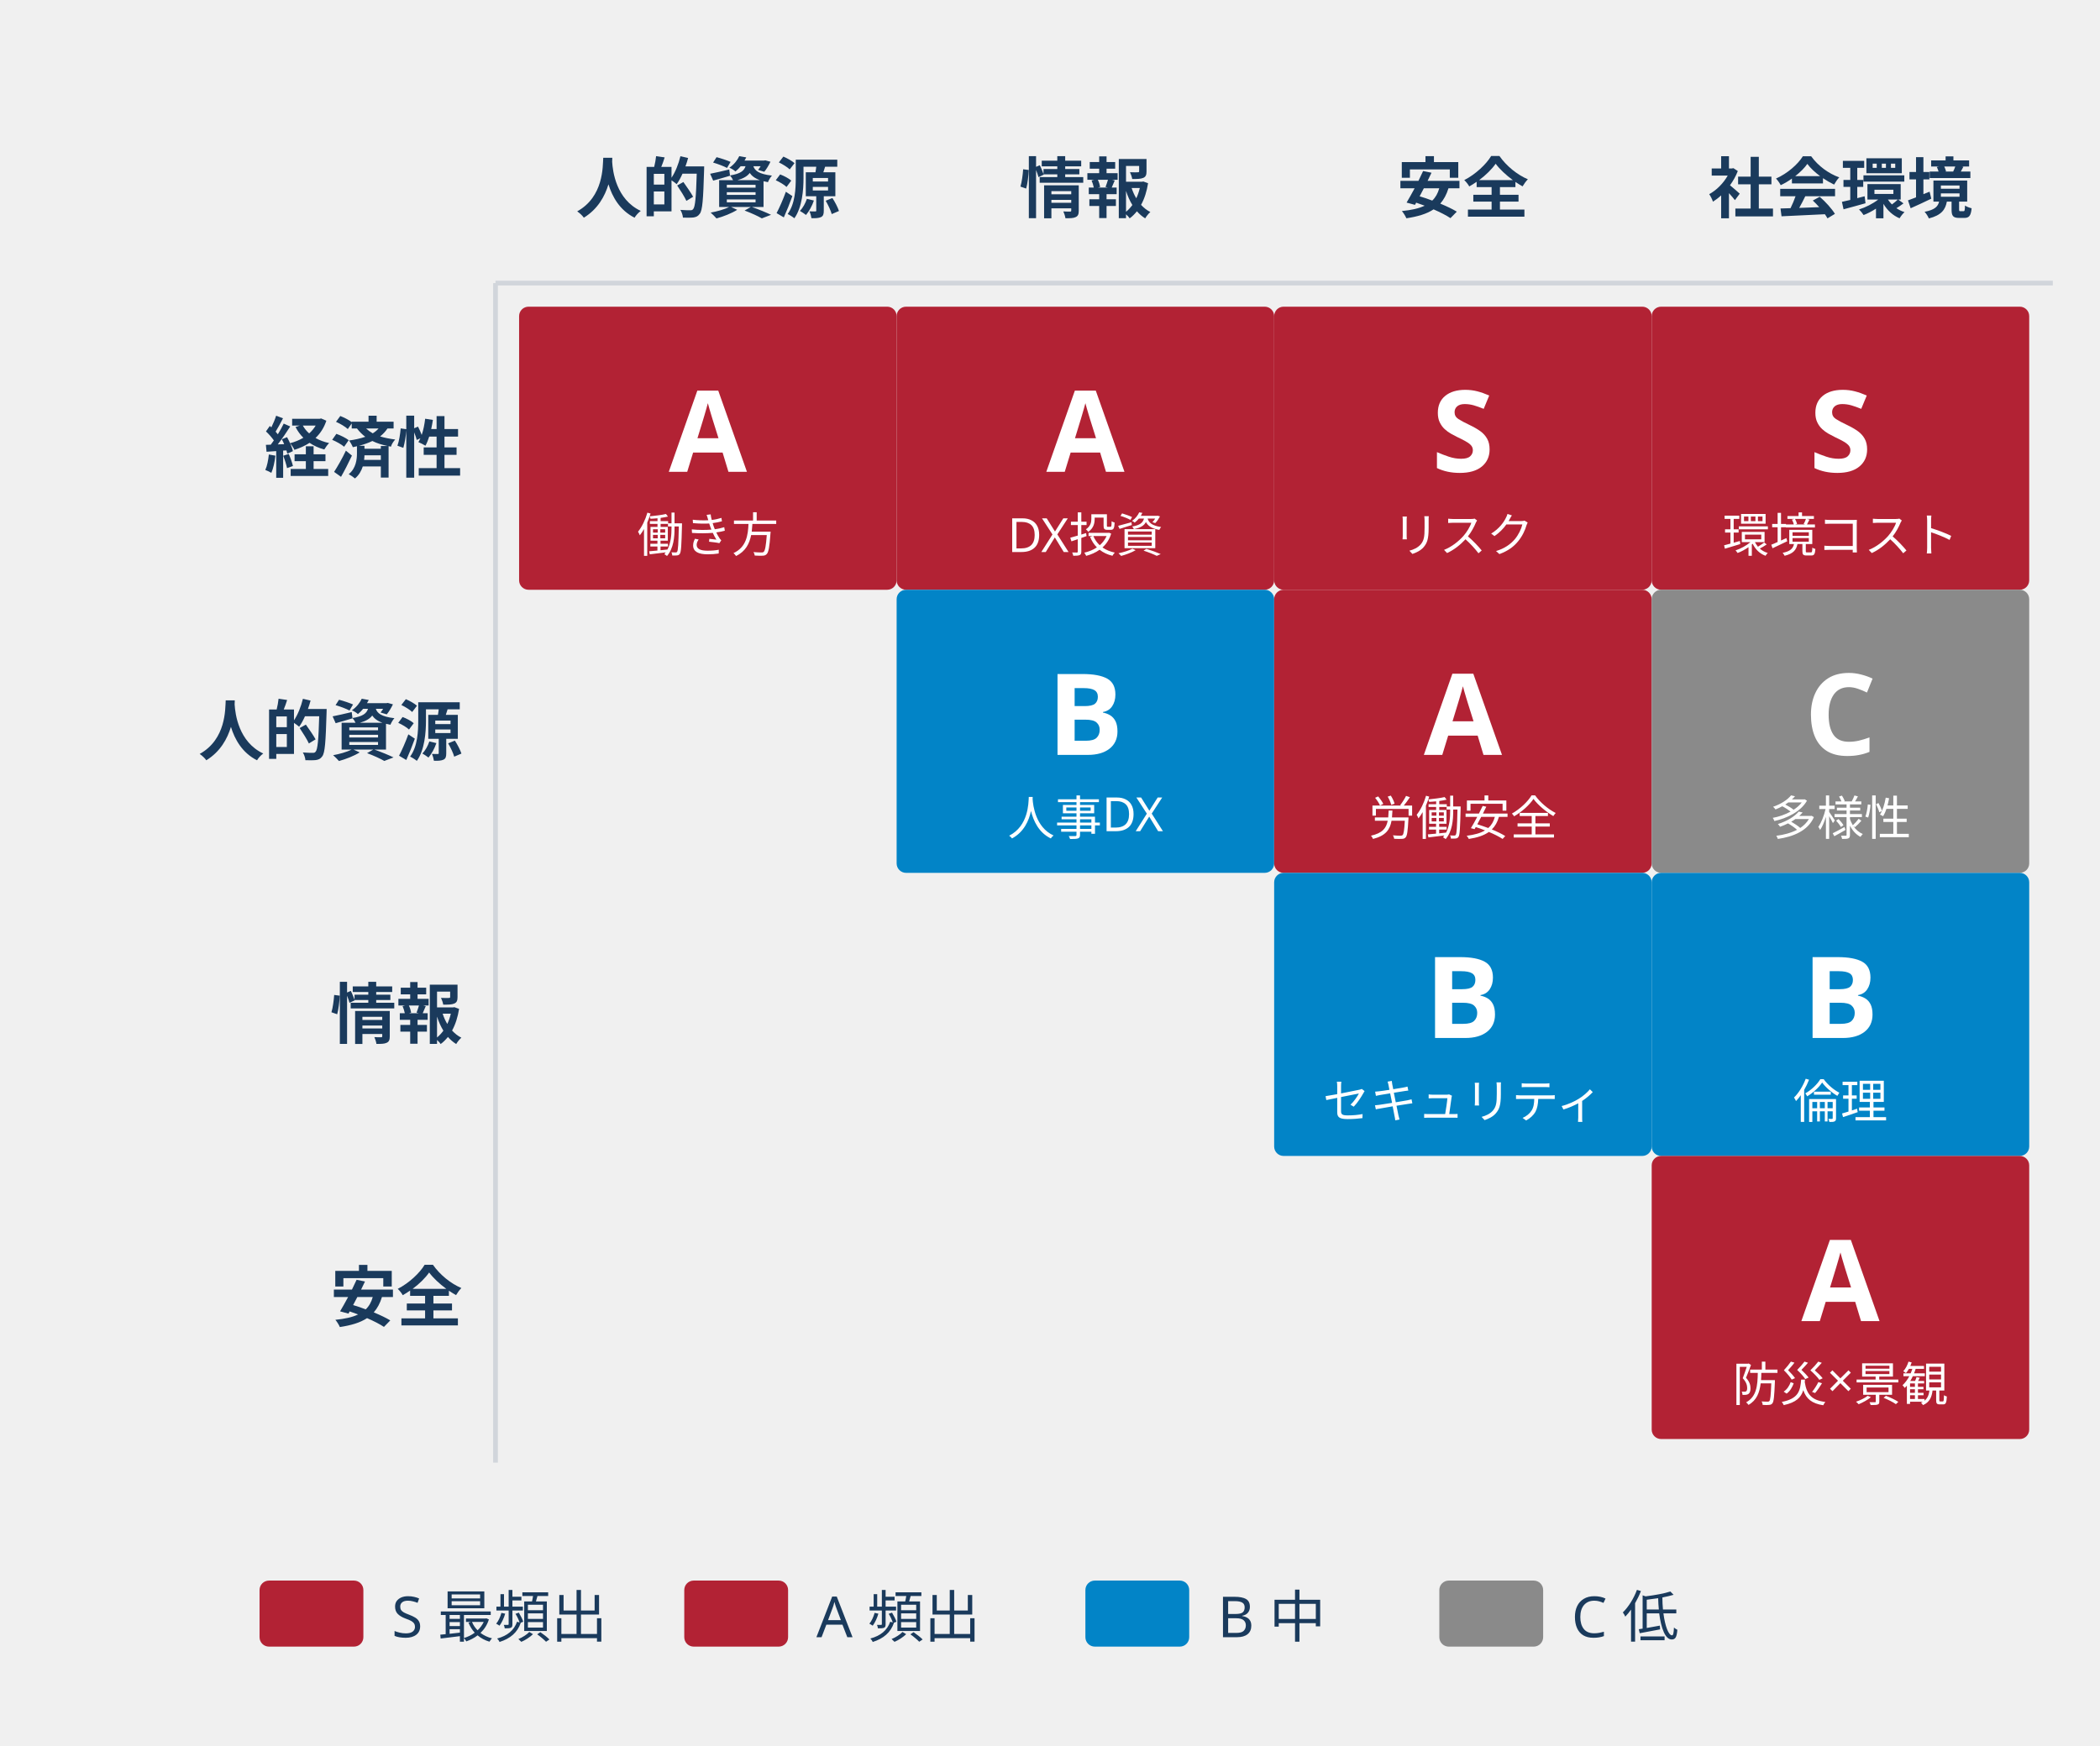
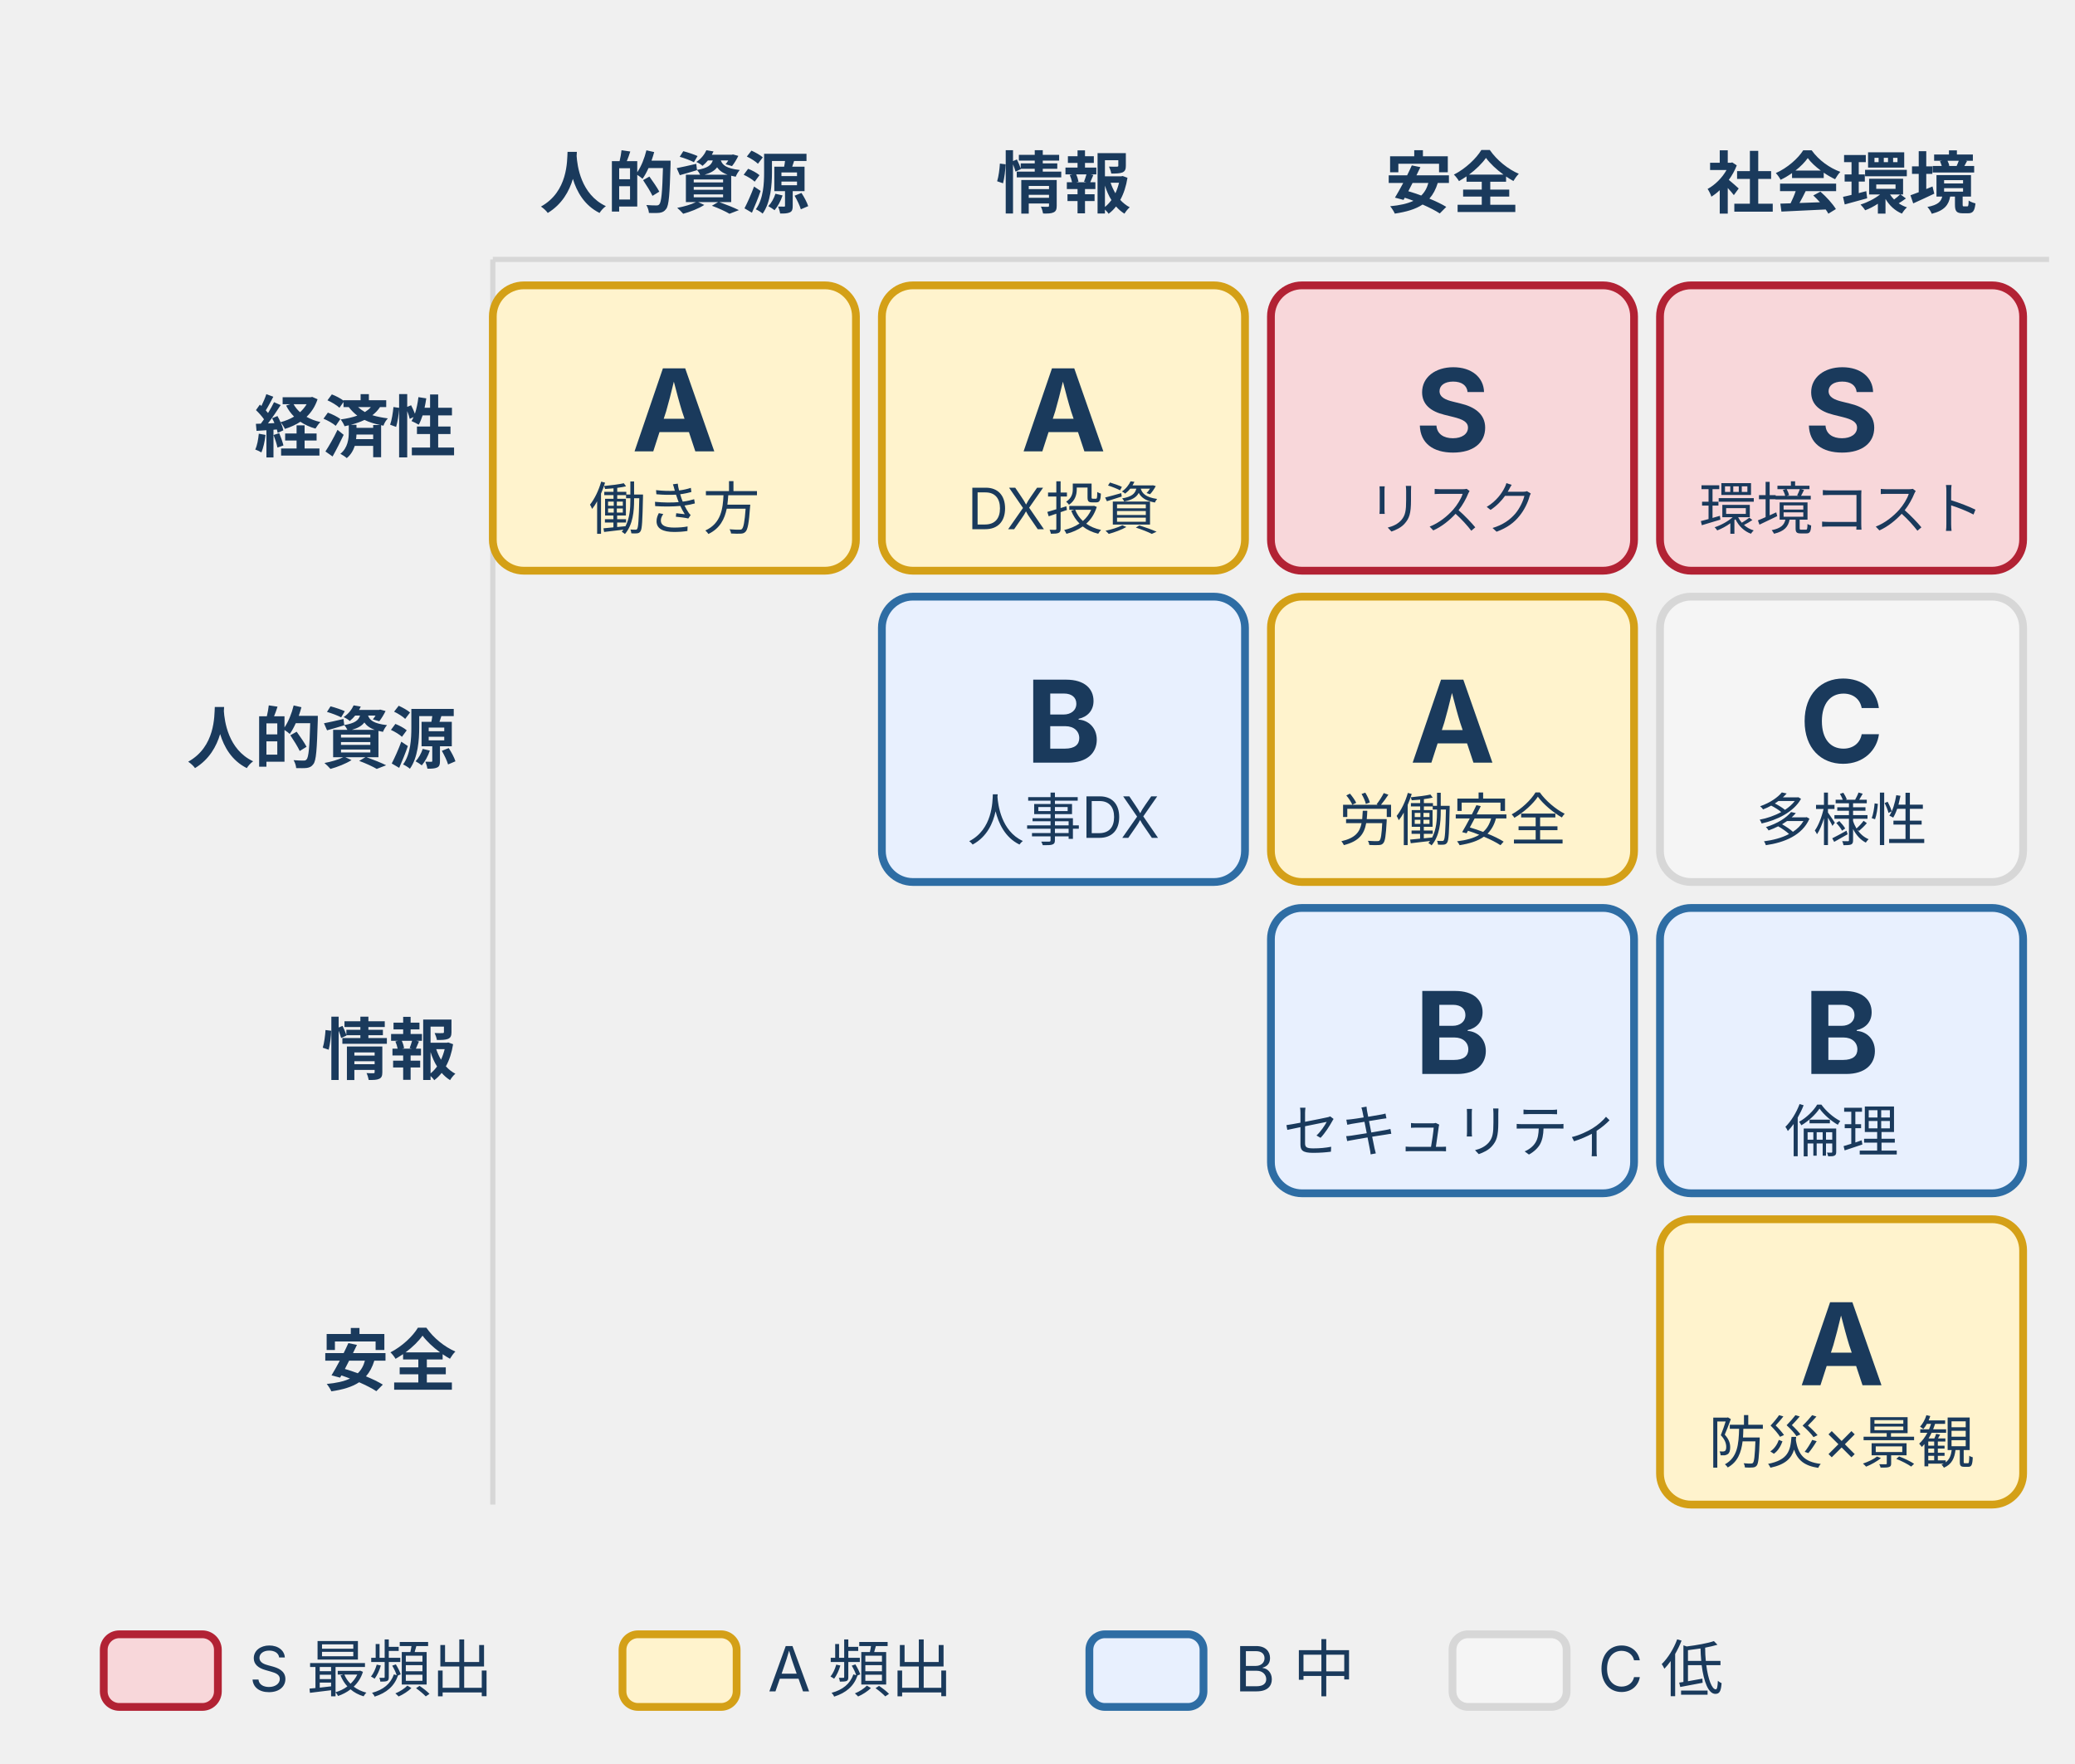
- <svg xmlns="http://www.w3.org/2000/svg" width="445" height="370" viewBox="0 0 445 370" role="img" aria-label="5管理10ペアの出題頻度マトリクス" style="max-width:445px;width:100%">
-   <style>
-     .label { fill: #1a3a5c; font-family: "Hiragino Sans", "Yu Gothic", sans-serif; font-weight: bold; }
-     .cell-main { fill: #ffffff; font-family: sans-serif; font-weight: bold; }
-     .cell-sub { fill: #ffffff; font-family: "Hiragino Sans", "Yu Gothic", sans-serif; }
-     .legend { fill: #1a3a5c; font-family: "Hiragino Sans", "Yu Gothic", sans-serif; }
-   </style>
-   <line x1="105" y1="60" x2="435" y2="60" stroke="#d1d5db" stroke-width="1" />
-   <line x1="105" y1="60" x2="105" y2="310" stroke="#d1d5db" stroke-width="1" />
-   <text x="150" y="45" text-anchor="middle" font-size="14" class="label">人的資源</text>
-   <text x="230" y="45" text-anchor="middle" font-size="14" class="label">情報</text>
-   <text x="310" y="45" text-anchor="middle" font-size="14" class="label">安全</text>
-   <text x="390" y="45" text-anchor="middle" font-size="14" class="label">社会環境</text>
-   <text x="98" y="100" text-anchor="end" font-size="14" class="label">経済性</text>
-   <text x="98" y="160" text-anchor="end" font-size="14" class="label">人的資源</text>
-   <text x="98" y="220" text-anchor="end" font-size="14" class="label">情報</text>
-   <text x="98" y="280" text-anchor="end" font-size="14" class="label">安全</text>
-   <rect x="110" y="65" width="80" height="60" fill="#b22234" rx="2" />
-   <text x="150" y="100" text-anchor="middle" font-size="24" class="cell-main">A</text>
-   <text x="150" y="117" text-anchor="middle" font-size="10" class="cell-sub">働き方</text>
-   <rect x="190" y="65" width="80" height="60" fill="#b22234" rx="2" />
-   <text x="230" y="100" text-anchor="middle" font-size="24" class="cell-main">A</text>
-   <text x="230" y="117" text-anchor="middle" font-size="10" class="cell-sub">DX投資</text>
-   <rect x="270" y="65" width="80" height="60" fill="#b22234" rx="2" />
-   <text x="310" y="100" text-anchor="middle" font-size="24" class="cell-main">S</text>
-   <text x="310" y="117" text-anchor="middle" font-size="10" class="cell-sub">リスク</text>
-   <rect x="350" y="65" width="80" height="60" fill="#b22234" rx="2" />
-   <text x="390" y="100" text-anchor="middle" font-size="24" class="cell-main">S</text>
-   <text x="390" y="117" text-anchor="middle" font-size="10" class="cell-sub">環境コスト</text>
-   <rect x="190" y="125" width="80" height="60" fill="#0284c7" rx="2" />
-   <text x="230" y="160" text-anchor="middle" font-size="24" class="cell-main">B</text>
-   <text x="230" y="177" text-anchor="middle" font-size="10" class="cell-sub">人事DX</text>
-   <rect x="270" y="125" width="80" height="60" fill="#b22234" rx="2" />
-   <text x="310" y="160" text-anchor="middle" font-size="24" class="cell-main">A</text>
-   <text x="310" y="177" text-anchor="middle" font-size="10" class="cell-sub">労働安全</text>
-   <rect x="350" y="125" width="80" height="60" fill="#8a8a8a" rx="2" />
-   <text x="390" y="160" text-anchor="middle" font-size="24" class="cell-main">C</text>
-   <text x="390" y="177" text-anchor="middle" font-size="10" class="cell-sub">多様性</text>
-   <rect x="270" y="185" width="80" height="60" fill="#0284c7" rx="2" />
-   <text x="310" y="220" text-anchor="middle" font-size="24" class="cell-main">B</text>
-   <text x="310" y="237" text-anchor="middle" font-size="10" class="cell-sub">セキュリティ</text>
-   <rect x="350" y="185" width="80" height="60" fill="#0284c7" rx="2" />
-   <text x="390" y="220" text-anchor="middle" font-size="24" class="cell-main">B</text>
-   <text x="390" y="237" text-anchor="middle" font-size="10" class="cell-sub">倫理</text>
-   <rect x="350" y="245" width="80" height="60" fill="#b22234" rx="2" />
-   <text x="390" y="280" text-anchor="middle" font-size="24" class="cell-main">A</text>
-   <text x="390" y="297" text-anchor="middle" font-size="10" class="cell-sub">防災×景観</text>
-   <g transform="translate(55, 335)">
-     <rect x="0" y="0" width="22" height="14" fill="#b22234" rx="2" />
-     <text x="28" y="12" font-size="12" class="legend">S 最頻出</text>
-     <rect x="90" y="0" width="22" height="14" fill="#b22234" rx="2" />
-     <text x="118" y="12" font-size="12" class="legend">A 頻出</text>
-     <rect x="175" y="0" width="22" height="14" fill="#0284c7" rx="2" />
-     <text x="203" y="12" font-size="12" class="legend">B 中</text>
-     <rect x="250" y="0" width="22" height="14" fill="#8a8a8a" rx="2" />
-     <text x="278" y="12" font-size="12" class="legend">C 低</text>
+ <svg xmlns="http://www.w3.org/2000/svg" width="400" height="340" viewBox="0 0 400 340" role="img" aria-label="5管理10ペアの出題頻度マトリクス（S=最頻出、A=頻出、B=中、C=低）" style="max-width:400px;width:100%">
+   <defs>
+     <style>
+       text { font-family: Inter, "Noto Sans JP", "Hiragino Kaku Gothic ProN", "Hiragino Sans", sans-serif; }
+       .t-axis  { font-size: 13px; font-weight: bold; fill: #1a3a5c; }
+       .t-main  { font-size: 22px; font-weight: bold; fill: #1a3a5c; }
+       .t-sub   { font-size: 11px; fill: #1a3a5c; }
+       .t-legend { font-size: 12px; fill: #1a3a5c; }
+       .box-danger   { fill: #f8d7da; stroke: #b22234; stroke-width: 1.5; }  /* S 最頻出 */
+       .box-warn     { fill: #fff3cd; stroke: #d4a017; stroke-width: 1.5; }  /* A 頻出 */
+       .box-brand    { fill: #e8f0fe; stroke: #2e6da4; stroke-width: 1.5; }  /* B 中 */
+       .box-surface  { fill: #f5f5f5; stroke: #d7d7d7; stroke-width: 1.5; }  /* C 低 */
+       .axis-line { stroke: #d7d7d7; stroke-width: 1; }                      /* token-border */
+     </style>
+   </defs>
+   <line class="axis-line" x1="95" y1="50" x2="395" y2="50" />
+   <line class="axis-line" x1="95" y1="50" x2="95" y2="290" />
+   <text class="t-axis" x="130" y="40" text-anchor="middle">人的資源</text>
+   <text class="t-axis" x="205" y="40" text-anchor="middle">情報</text>
+   <text class="t-axis" x="280" y="40" text-anchor="middle">安全</text>
+   <text class="t-axis" x="355" y="40" text-anchor="middle">社会環境</text>
+   <text class="t-axis" x="88" y="87" text-anchor="end">経済性</text>
+   <text class="t-axis" x="88" y="147" text-anchor="end">人的資源</text>
+   <text class="t-axis" x="88" y="207" text-anchor="end">情報</text>
+   <text class="t-axis" x="88" y="267" text-anchor="end">安全</text>
+   <rect class="box-warn" x="95" y="55" width="70" height="55" rx="6" />
+   <text class="t-main" x="130" y="87" text-anchor="middle">A</text>
+   <text class="t-sub" x="130" y="102" text-anchor="middle">働き方</text>
+   <rect class="box-warn" x="170" y="55" width="70" height="55" rx="6" />
+   <text class="t-main" x="205" y="87" text-anchor="middle">A</text>
+   <text class="t-sub" x="205" y="102" text-anchor="middle">DX投資</text>
+   <rect class="box-danger" x="245" y="55" width="70" height="55" rx="6" />
+   <text class="t-main" x="280" y="87" text-anchor="middle">S</text>
+   <text class="t-sub" x="280" y="102" text-anchor="middle">リスク</text>
+   <rect class="box-danger" x="320" y="55" width="70" height="55" rx="6" />
+   <text class="t-main" x="355" y="87" text-anchor="middle">S</text>
+   <text class="t-sub" x="355" y="102" text-anchor="middle">環境コスト</text>
+   <rect class="box-brand" x="170" y="115" width="70" height="55" rx="6" />
+   <text class="t-main" x="205" y="147" text-anchor="middle">B</text>
+   <text class="t-sub" x="205" y="162" text-anchor="middle">人事DX</text>
+   <rect class="box-warn" x="245" y="115" width="70" height="55" rx="6" />
+   <text class="t-main" x="280" y="147" text-anchor="middle">A</text>
+   <text class="t-sub" x="280" y="162" text-anchor="middle">労働安全</text>
+   <rect class="box-surface" x="320" y="115" width="70" height="55" rx="6" />
+   <text class="t-main" x="355" y="147" text-anchor="middle">C</text>
+   <text class="t-sub" x="355" y="162" text-anchor="middle">多様性</text>
+   <rect class="box-brand" x="245" y="175" width="70" height="55" rx="6" />
+   <text class="t-main" x="280" y="207" text-anchor="middle">B</text>
+   <text class="t-sub" x="280" y="222" text-anchor="middle">セキュリティ</text>
+   <rect class="box-brand" x="320" y="175" width="70" height="55" rx="6" />
+   <text class="t-main" x="355" y="207" text-anchor="middle">B</text>
+   <text class="t-sub" x="355" y="222" text-anchor="middle">倫理</text>
+   <rect class="box-warn" x="320" y="235" width="70" height="55" rx="6" />
+   <text class="t-main" x="355" y="267" text-anchor="middle">A</text>
+   <text class="t-sub" x="355" y="282" text-anchor="middle">防災×景観</text>
+   <g transform="translate(20, 315)">
+     <rect class="box-danger" x="0" y="0" width="22" height="14" rx="3" />
+     <text class="t-legend" x="28" y="11">S 最頻出</text>
+     <rect class="box-warn" x="100" y="0" width="22" height="14" rx="3" />
+     <text class="t-legend" x="128" y="11">A 頻出</text>
+     <rect class="box-brand" x="190" y="0" width="22" height="14" rx="3" />
+     <text class="t-legend" x="218" y="11">B 中</text>
+     <rect class="box-surface" x="260" y="0" width="22" height="14" rx="3" />
+     <text class="t-legend" x="288" y="11">C 低</text>
  </g>
</svg>
